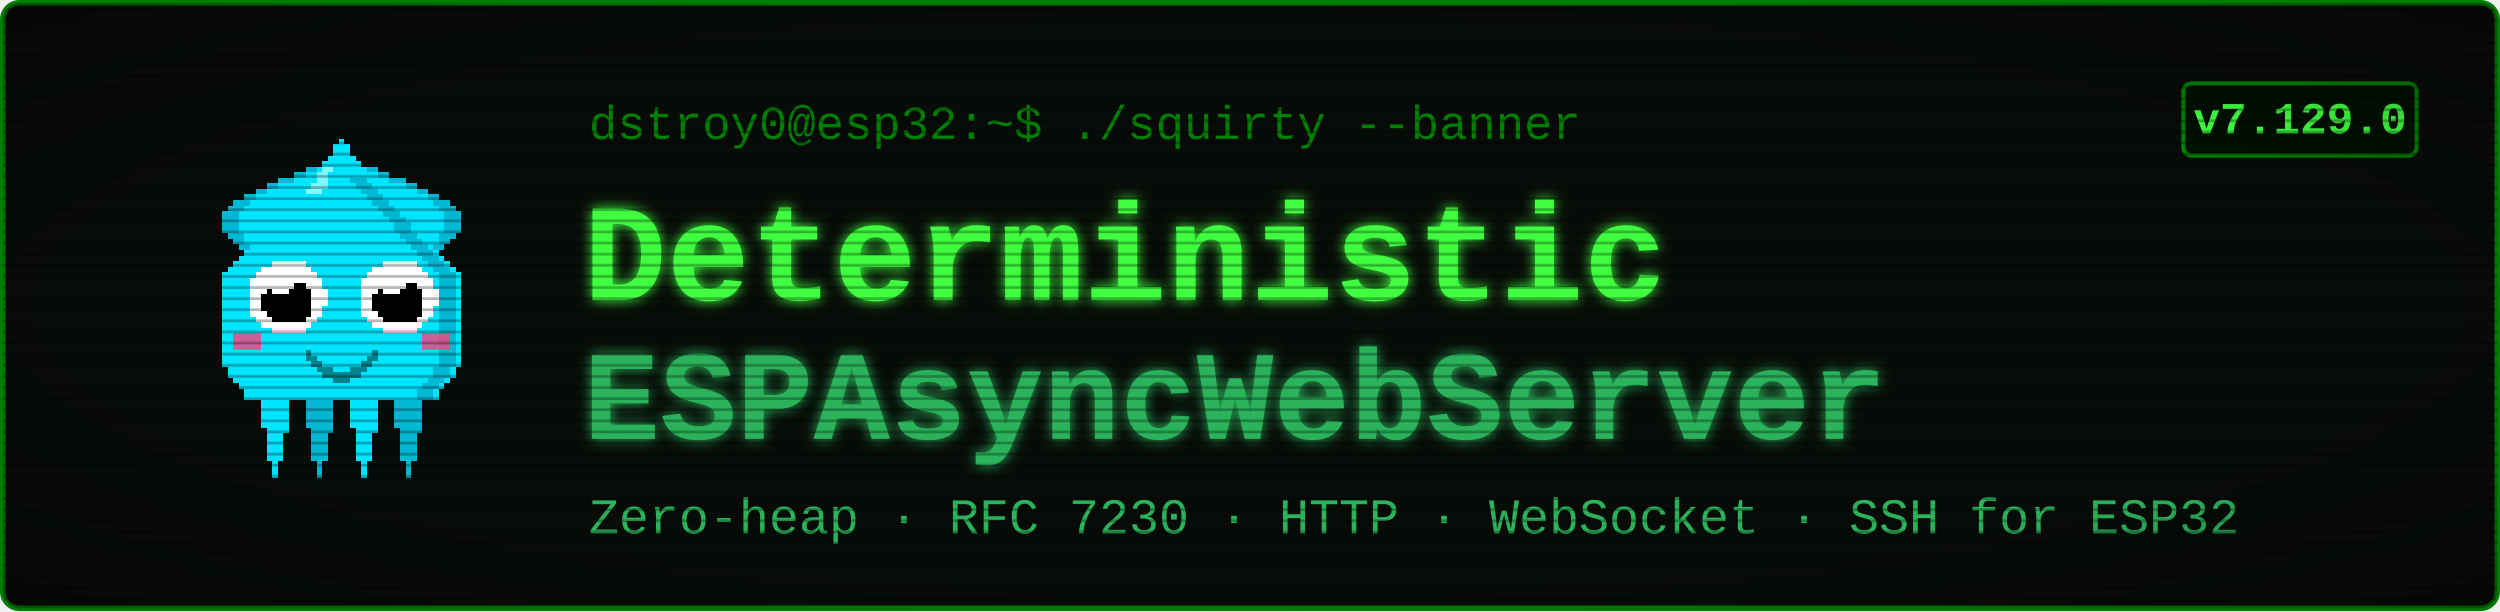
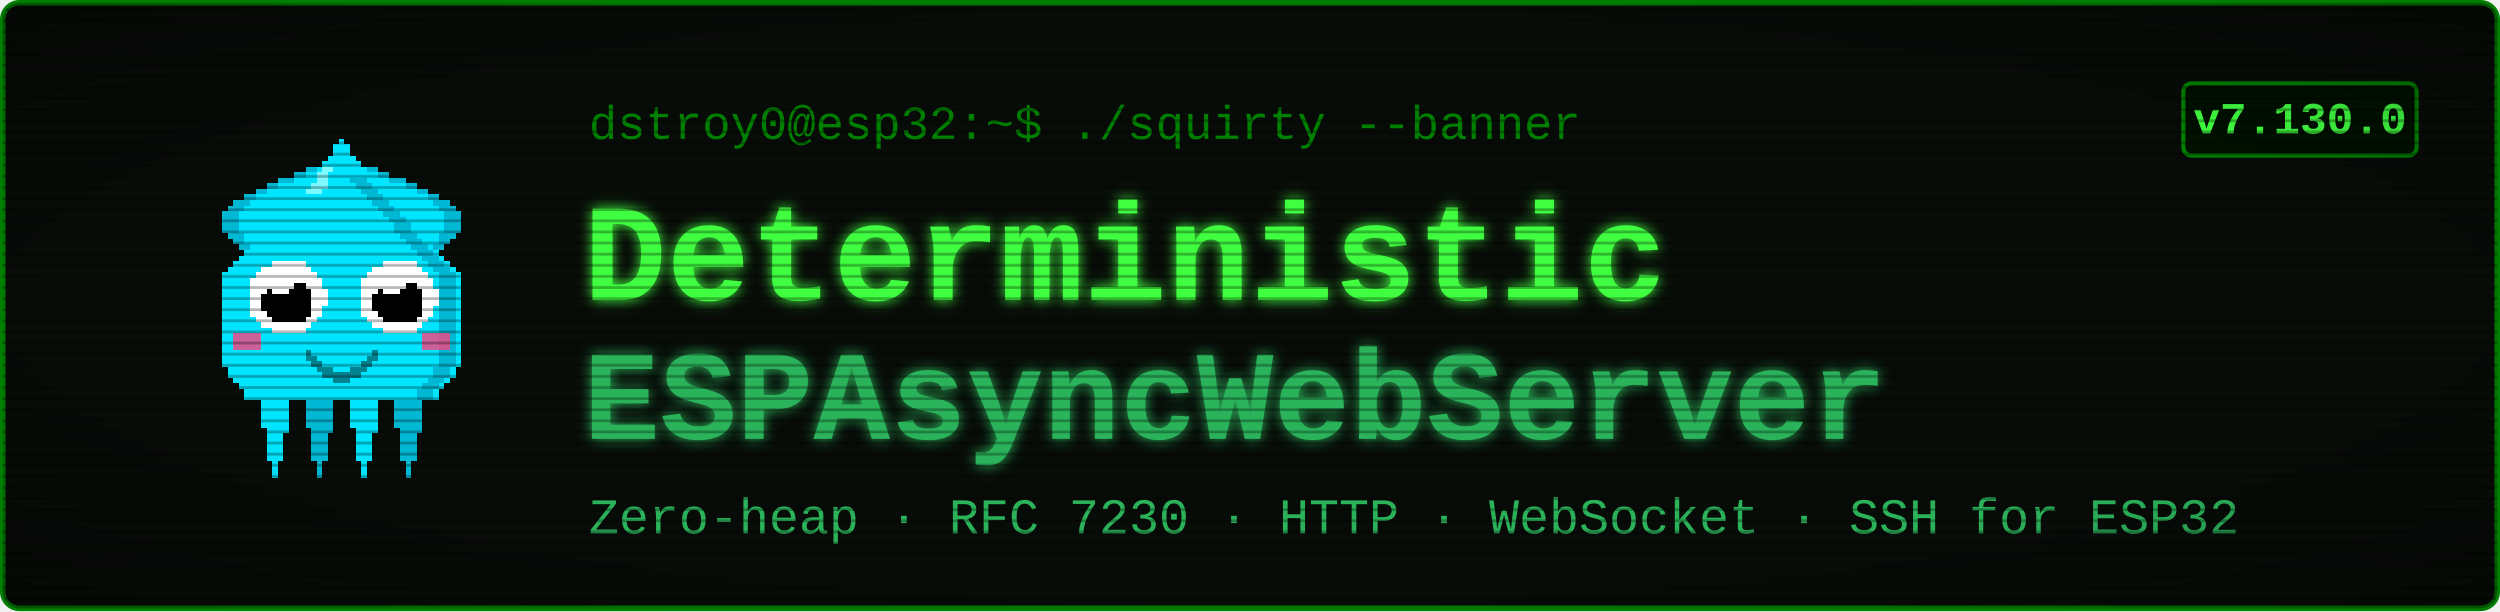
<svg xmlns="http://www.w3.org/2000/svg" viewBox="0 0 900 220" width="900" height="220" font-family="'Courier New', ui-monospace, monospace">
  <defs>
    <filter id="glow" x="-40%" y="-40%" width="180%" height="180%">
      <feGaussianBlur stdDeviation="2.4" result="b" />
      <feMerge>
        <feMergeNode in="b" />
        <feMergeNode in="SourceGraphic" />
      </feMerge>
    </filter>
    <pattern id="scan" width="4" height="4" patternUnits="userSpaceOnUse">
      <rect width="4" height="1" y="3" fill="#000000" opacity="0.28" />
    </pattern>
    <radialGradient id="vig" cx="50%" cy="50%" r="78%">
      <stop offset="58%" stop-color="#000000" stop-opacity="0" />
      <stop offset="100%" stop-color="#000000" stop-opacity="0.45" />
    </radialGradient>
  </defs>
  <rect x="1" y="1" width="898" height="218" rx="6" fill="#080c08" stroke="#008000" stroke-width="2" />
  <g transform="translate(58,46) scale(2)" shape-rendering="crispEdges">
    <rect x="29" y="6" width="1" height="1" fill="#00e5ff" />
    <rect x="26" y="7" width="3" height="1" fill="#00e5ff" />
    <rect x="24" y="8" width="4" height="1" fill="#00e5ff" />
    <rect x="21" y="9" width="7" height="1" fill="#00e5ff" />
    <rect x="19" y="10" width="8" height="1" fill="#00e5ff" />
    <rect x="17" y="11" width="9" height="1" fill="#00e5ff" />
    <rect x="15" y="12" width="10" height="1" fill="#00e5ff" />
    <rect x="13" y="13" width="11" height="1" fill="#00e5ff" />
    <rect x="12" y="14" width="11" height="1" fill="#00e5ff" />
    <rect x="11" y="15" width="11" height="1" fill="#00e5ff" />
    <rect x="11" y="16" width="10" height="1" fill="#00e5ff" />
    <rect x="11" y="17" width="9" height="1" fill="#00e5ff" />
    <rect x="11" y="18" width="9" height="1" fill="#00e5ff" />
    <rect x="12" y="19" width="7" height="1" fill="#00e5ff" />
    <rect x="13" y="20" width="5" height="1" fill="#00e5ff" />
    <rect x="14" y="21" width="3" height="1" fill="#00e5ff" />
    <rect x="15" y="22" width="1" height="1" fill="#00e5ff" />
    <rect x="29" y="6" width="3" height="1" fill="#00b8d4" />
    <rect x="26" y="7" width="3" height="1" fill="#00b8d4" />
    <rect x="24" y="8" width="2" height="1" fill="#00b8d4" />
    <rect x="21" y="9" width="3" height="1" fill="#00b8d4" />
    <rect x="19" y="10" width="2" height="1" fill="#00b8d4" />
    <rect x="17" y="11" width="2" height="1" fill="#00b8d4" />
    <rect x="15" y="12" width="2" height="1" fill="#00b8d4" />
    <rect x="13" y="13" width="3" height="1" fill="#00b8d4" />
    <rect x="12" y="14" width="3" height="1" fill="#00b8d4" />
    <rect x="11" y="15" width="3" height="1" fill="#00b8d4" />
    <rect x="11" y="16" width="3" height="1" fill="#00b8d4" />
    <rect x="11" y="17" width="3" height="1" fill="#00b8d4" />
    <rect x="11" y="18" width="3" height="1" fill="#00b8d4" />
    <rect x="12" y="19" width="3" height="1" fill="#00b8d4" />
    <rect x="13" y="20" width="2" height="1" fill="#00b8d4" />
    <rect x="14" y="21" width="2" height="1" fill="#00b8d4" />
    <rect x="15" y="22" width="2" height="1" fill="#00b8d4" />
    <rect x="35" y="6" width="1" height="1" fill="#00e5ff" />
    <rect x="36" y="7" width="3" height="1" fill="#00e5ff" />
    <rect x="37" y="8" width="4" height="1" fill="#00e5ff" />
    <rect x="37" y="9" width="7" height="1" fill="#00e5ff" />
    <rect x="38" y="10" width="8" height="1" fill="#00e5ff" />
    <rect x="39" y="11" width="9" height="1" fill="#00e5ff" />
    <rect x="40" y="12" width="10" height="1" fill="#00e5ff" />
    <rect x="41" y="13" width="11" height="1" fill="#00e5ff" />
    <rect x="42" y="14" width="11" height="1" fill="#00e5ff" />
    <rect x="43" y="15" width="11" height="1" fill="#00e5ff" />
    <rect x="44" y="16" width="10" height="1" fill="#00e5ff" />
    <rect x="45" y="17" width="9" height="1" fill="#00e5ff" />
    <rect x="45" y="18" width="9" height="1" fill="#00e5ff" />
    <rect x="46" y="19" width="7" height="1" fill="#00e5ff" />
    <rect x="47" y="20" width="5" height="1" fill="#00e5ff" />
    <rect x="48" y="21" width="3" height="1" fill="#00e5ff" />
    <rect x="49" y="22" width="1" height="1" fill="#00e5ff" />
    <rect x="33" y="6" width="3" height="1" fill="#00b8d4" />
    <rect x="36" y="7" width="3" height="1" fill="#00b8d4" />
    <rect x="39" y="8" width="2" height="1" fill="#00b8d4" />
    <rect x="41" y="9" width="3" height="1" fill="#00b8d4" />
    <rect x="44" y="10" width="2" height="1" fill="#00b8d4" />
    <rect x="46" y="11" width="2" height="1" fill="#00b8d4" />
    <rect x="48" y="12" width="2" height="1" fill="#00b8d4" />
    <rect x="49" y="13" width="3" height="1" fill="#00b8d4" />
    <rect x="50" y="14" width="3" height="1" fill="#00b8d4" />
    <rect x="51" y="15" width="3" height="1" fill="#00b8d4" />
    <rect x="51" y="16" width="3" height="1" fill="#00b8d4" />
    <rect x="51" y="17" width="3" height="1" fill="#00b8d4" />
    <rect x="51" y="18" width="3" height="1" fill="#00b8d4" />
    <rect x="50" y="19" width="3" height="1" fill="#00b8d4" />
    <rect x="50" y="20" width="2" height="1" fill="#00b8d4" />
    <rect x="49" y="21" width="2" height="1" fill="#00b8d4" />
    <rect x="48" y="22" width="2" height="1" fill="#00b8d4" />
    <rect x="17" y="46" width="7" height="1" fill="#00e5ff" />
    <rect x="17" y="47" width="7" height="1" fill="#00e5ff" />
    <rect x="17" y="48" width="7" height="1" fill="#00e5ff" />
    <rect x="18" y="49" width="5" height="1" fill="#00e5ff" />
    <rect x="18" y="50" width="5" height="1" fill="#00e5ff" />
    <rect x="18" y="51" width="5" height="1" fill="#00e5ff" />
    <rect x="18" y="52" width="5" height="1" fill="#00e5ff" />
    <rect x="18" y="53" width="5" height="1" fill="#00e5ff" />
    <rect x="19" y="54" width="4" height="1" fill="#00e5ff" />
    <rect x="19" y="55" width="3" height="1" fill="#00e5ff" />
    <rect x="19" y="56" width="3" height="1" fill="#00e5ff" />
    <rect x="19" y="57" width="3" height="1" fill="#00e5ff" />
    <rect x="19" y="58" width="3" height="1" fill="#00e5ff" />
    <rect x="19" y="59" width="3" height="1" fill="#00e5ff" />
    <rect x="20" y="60" width="1" height="1" fill="#00e5ff" />
    <rect x="20" y="61" width="1" height="1" fill="#00e5ff" />
    <rect x="20" y="62" width="1" height="1" fill="#00e5ff" />
    <rect x="25" y="46" width="7" height="1" fill="#00b8d4" />
    <rect x="25" y="47" width="7" height="1" fill="#00b8d4" />
    <rect x="25" y="48" width="7" height="1" fill="#00b8d4" />
    <rect x="26" y="49" width="5" height="1" fill="#00b8d4" />
    <rect x="26" y="50" width="5" height="1" fill="#00b8d4" />
    <rect x="26" y="51" width="5" height="1" fill="#00b8d4" />
    <rect x="26" y="52" width="5" height="1" fill="#00b8d4" />
    <rect x="26" y="53" width="5" height="1" fill="#00b8d4" />
    <rect x="27" y="54" width="4" height="1" fill="#00b8d4" />
    <rect x="27" y="55" width="3" height="1" fill="#00b8d4" />
    <rect x="27" y="56" width="3" height="1" fill="#00b8d4" />
    <rect x="27" y="57" width="3" height="1" fill="#00b8d4" />
    <rect x="27" y="58" width="3" height="1" fill="#00b8d4" />
    <rect x="27" y="59" width="3" height="1" fill="#00b8d4" />
    <rect x="28" y="60" width="1" height="1" fill="#00b8d4" />
    <rect x="28" y="61" width="1" height="1" fill="#00b8d4" />
    <rect x="28" y="62" width="1" height="1" fill="#00b8d4" />
    <rect x="33" y="46" width="7" height="1" fill="#00e5ff" />
    <rect x="33" y="47" width="7" height="1" fill="#00e5ff" />
    <rect x="33" y="48" width="7" height="1" fill="#00e5ff" />
    <rect x="34" y="49" width="5" height="1" fill="#00e5ff" />
    <rect x="34" y="50" width="5" height="1" fill="#00e5ff" />
    <rect x="34" y="51" width="5" height="1" fill="#00e5ff" />
    <rect x="34" y="52" width="5" height="1" fill="#00e5ff" />
    <rect x="34" y="53" width="5" height="1" fill="#00e5ff" />
    <rect x="35" y="54" width="4" height="1" fill="#00e5ff" />
    <rect x="35" y="55" width="3" height="1" fill="#00e5ff" />
    <rect x="35" y="56" width="3" height="1" fill="#00e5ff" />
    <rect x="35" y="57" width="3" height="1" fill="#00e5ff" />
    <rect x="35" y="58" width="3" height="1" fill="#00e5ff" />
    <rect x="35" y="59" width="3" height="1" fill="#00e5ff" />
    <rect x="36" y="60" width="1" height="1" fill="#00e5ff" />
    <rect x="36" y="61" width="1" height="1" fill="#00e5ff" />
    <rect x="36" y="62" width="1" height="1" fill="#00e5ff" />
    <rect x="41" y="46" width="7" height="1" fill="#00b8d4" />
    <rect x="41" y="47" width="7" height="1" fill="#00b8d4" />
    <rect x="41" y="48" width="7" height="1" fill="#00b8d4" />
    <rect x="42" y="49" width="5" height="1" fill="#00b8d4" />
    <rect x="42" y="50" width="5" height="1" fill="#00b8d4" />
    <rect x="42" y="51" width="5" height="1" fill="#00b8d4" />
    <rect x="42" y="52" width="5" height="1" fill="#00b8d4" />
    <rect x="42" y="53" width="5" height="1" fill="#00b8d4" />
    <rect x="43" y="54" width="4" height="1" fill="#00b8d4" />
    <rect x="43" y="55" width="3" height="1" fill="#00b8d4" />
    <rect x="43" y="56" width="3" height="1" fill="#00b8d4" />
    <rect x="43" y="57" width="3" height="1" fill="#00b8d4" />
    <rect x="43" y="58" width="3" height="1" fill="#00b8d4" />
    <rect x="43" y="59" width="3" height="1" fill="#00b8d4" />
    <rect x="44" y="60" width="1" height="1" fill="#00b8d4" />
    <rect x="44" y="61" width="1" height="1" fill="#00b8d4" />
    <rect x="44" y="62" width="1" height="1" fill="#00b8d4" />
    <rect x="32" y="2" width="1" height="1" fill="#00e5ff" />
    <rect x="31" y="3" width="3" height="1" fill="#00e5ff" />
    <rect x="31" y="4" width="3" height="1" fill="#00e5ff" />
    <rect x="30" y="5" width="5" height="1" fill="#00e5ff" />
    <rect x="29" y="6" width="7" height="1" fill="#00e5ff" />
    <rect x="28" y="7" width="9" height="1" fill="#00e5ff" />
    <rect x="27" y="8" width="11" height="1" fill="#00e5ff" />
    <rect x="27" y="9" width="11" height="1" fill="#00e5ff" />
    <rect x="26" y="10" width="13" height="1" fill="#00e5ff" />
    <rect x="25" y="11" width="15" height="1" fill="#00e5ff" />
    <rect x="24" y="12" width="17" height="1" fill="#00e5ff" />
    <rect x="23" y="13" width="19" height="1" fill="#00e5ff" />
    <rect x="22" y="14" width="21" height="1" fill="#00e5ff" />
    <rect x="21" y="15" width="23" height="1" fill="#00e5ff" />
    <rect x="20" y="16" width="25" height="1" fill="#00e5ff" />
    <rect x="19" y="17" width="27" height="1" fill="#00e5ff" />
    <rect x="19" y="18" width="27" height="1" fill="#00e5ff" />
    <rect x="18" y="19" width="29" height="1" fill="#00e5ff" />
    <rect x="17" y="20" width="31" height="1" fill="#00e5ff" />
    <rect x="16" y="21" width="33" height="1" fill="#00e5ff" />
    <rect x="15" y="22" width="35" height="1" fill="#00e5ff" />
    <rect x="14" y="23" width="37" height="1" fill="#00e5ff" />
    <rect x="13" y="24" width="39" height="1" fill="#00e5ff" />
    <rect x="12" y="25" width="41" height="1" fill="#00e5ff" />
    <rect x="11" y="26" width="43" height="1" fill="#00e5ff" />
    <rect x="11" y="27" width="43" height="1" fill="#00e5ff" />
    <rect x="11" y="28" width="43" height="1" fill="#00e5ff" />
    <rect x="11" y="29" width="43" height="1" fill="#00e5ff" />
    <rect x="11" y="30" width="43" height="1" fill="#00e5ff" />
    <rect x="11" y="31" width="43" height="1" fill="#00e5ff" />
    <rect x="11" y="32" width="43" height="1" fill="#00e5ff" />
    <rect x="11" y="33" width="43" height="1" fill="#00e5ff" />
    <rect x="11" y="34" width="43" height="1" fill="#00e5ff" />
    <rect x="11" y="35" width="43" height="1" fill="#00e5ff" />
    <rect x="11" y="36" width="43" height="1" fill="#00e5ff" />
    <rect x="11" y="37" width="43" height="1" fill="#00e5ff" />
    <rect x="11" y="38" width="43" height="1" fill="#00e5ff" />
    <rect x="11" y="39" width="43" height="1" fill="#00e5ff" />
    <rect x="11" y="40" width="43" height="1" fill="#00e5ff" />
    <rect x="11" y="41" width="43" height="1" fill="#00e5ff" />
    <rect x="11" y="42" width="43" height="1" fill="#00e5ff" />
    <rect x="12" y="43" width="41" height="1" fill="#00e5ff" />
    <rect x="12" y="44" width="41" height="1" fill="#00e5ff" />
    <rect x="13" y="45" width="39" height="1" fill="#00e5ff" />
    <rect x="14" y="46" width="37" height="1" fill="#00e5ff" />
    <rect x="15" y="47" width="35" height="1" fill="#00e5ff" />
    <rect x="15" y="48" width="35" height="1" fill="#00e5ff" />
    <rect x="34" y="9" width="3" height="1" fill="#00b8d4" />
    <rect x="35" y="10" width="3" height="1" fill="#00b8d4" />
    <rect x="36" y="11" width="3" height="1" fill="#00b8d4" />
    <rect x="37" y="12" width="3" height="1" fill="#00b8d4" />
    <rect x="38" y="13" width="3" height="1" fill="#00b8d4" />
    <rect x="39" y="14" width="3" height="1" fill="#00b8d4" />
    <rect x="40" y="15" width="3" height="1" fill="#00b8d4" />
    <rect x="41" y="16" width="3" height="1" fill="#00b8d4" />
    <rect x="42" y="17" width="3" height="1" fill="#00b8d4" />
    <rect x="42" y="18" width="3" height="1" fill="#00b8d4" />
    <rect x="43" y="19" width="3" height="1" fill="#00b8d4" />
    <rect x="44" y="20" width="3" height="1" fill="#00b8d4" />
    <rect x="45" y="21" width="3" height="1" fill="#00b8d4" />
    <rect x="46" y="22" width="3" height="1" fill="#00b8d4" />
    <rect x="47" y="23" width="3" height="1" fill="#00b8d4" />
    <rect x="48" y="24" width="3" height="1" fill="#00b8d4" />
    <rect x="49" y="25" width="3" height="1" fill="#00b8d4" />
    <rect x="50" y="26" width="3" height="1" fill="#00b8d4" />
    <rect x="50" y="27" width="3" height="1" fill="#00b8d4" />
    <rect x="50" y="28" width="3" height="1" fill="#00b8d4" />
    <rect x="50" y="29" width="3" height="1" fill="#00b8d4" />
    <rect x="50" y="30" width="3" height="1" fill="#00b8d4" />
    <rect x="50" y="31" width="3" height="1" fill="#00b8d4" />
    <rect x="50" y="32" width="3" height="1" fill="#00b8d4" />
    <rect x="50" y="33" width="3" height="1" fill="#00b8d4" />
    <rect x="50" y="34" width="3" height="1" fill="#00b8d4" />
    <rect x="50" y="35" width="3" height="1" fill="#00b8d4" />
    <rect x="50" y="36" width="3" height="1" fill="#00b8d4" />
    <rect x="50" y="37" width="3" height="1" fill="#00b8d4" />
    <rect x="50" y="38" width="3" height="1" fill="#00b8d4" />
    <rect x="50" y="39" width="3" height="1" fill="#00b8d4" />
    <rect x="50" y="40" width="3" height="1" fill="#00b8d4" />
    <rect x="50" y="41" width="3" height="1" fill="#00b8d4" />
    <rect x="50" y="42" width="3" height="1" fill="#00b8d4" />
    <rect x="49" y="43" width="3" height="1" fill="#00b8d4" />
    <rect x="49" y="44" width="3" height="1" fill="#00b8d4" />
    <rect x="48" y="45" width="3" height="1" fill="#00b8d4" />
    <rect x="47" y="46" width="3" height="1" fill="#00b8d4" />
    <rect x="46" y="47" width="3" height="1" fill="#00b8d4" />
    <rect x="46" y="48" width="3" height="1" fill="#00b8d4" />
    <rect x="29" y="7" width="2" height="1" fill="#7df9ff" />
    <rect x="28" y="8" width="2" height="1" fill="#7df9ff" />
    <rect x="28" y="9" width="2" height="1" fill="#7df9ff" />
    <rect x="27" y="10" width="3" height="1" fill="#7df9ff" />
    <rect x="26" y="11" width="3" height="1" fill="#7df9ff" />
    <rect x="13" y="37" width="5" height="3" fill="#ff4081" opacity="0.8" />
    <rect x="47" y="37" width="5" height="3" fill="#ff4081" opacity="0.8" />
    <rect x="20" y="24" width="6" height="1" fill="#ffffff" />
    <rect x="18" y="25" width="9" height="1" fill="#ffffff" />
    <rect x="17" y="26" width="11" height="1" fill="#ffffff" />
    <rect x="16" y="27" width="13" height="1" fill="#ffffff" />
    <rect x="16" y="28" width="13" height="1" fill="#ffffff" />
    <rect x="16" y="29" width="14" height="1" fill="#ffffff" />
    <rect x="16" y="30" width="14" height="1" fill="#ffffff" />
    <rect x="16" y="31" width="14" height="1" fill="#ffffff" />
    <rect x="16" y="32" width="13" height="1" fill="#ffffff" />
    <rect x="16" y="33" width="13" height="1" fill="#ffffff" />
    <rect x="17" y="34" width="11" height="1" fill="#ffffff" />
    <rect x="18" y="35" width="9" height="1" fill="#ffffff" />
    <rect x="20" y="36" width="6" height="1" fill="#ffffff" />
    <rect x="20" y="28" width="6" height="1" fill="#000000" />
    <rect x="19" y="29" width="8" height="1" fill="#000000" />
    <rect x="18" y="30" width="9" height="1" fill="#000000" />
    <rect x="18" y="31" width="9" height="1" fill="#000000" />
    <rect x="18" y="32" width="9" height="1" fill="#000000" />
    <rect x="19" y="33" width="8" height="1" fill="#000000" />
    <rect x="20" y="34" width="6" height="1" fill="#000000" />
    <rect x="20" y="27" width="3" height="1" fill="#ffffff" />
    <rect x="20" y="28" width="4" height="1" fill="#ffffff" />
    <rect x="20" y="29" width="3" height="1" fill="#ffffff" />
    <rect x="40" y="24" width="6" height="1" fill="#ffffff" />
    <rect x="38" y="25" width="9" height="1" fill="#ffffff" />
    <rect x="37" y="26" width="11" height="1" fill="#ffffff" />
    <rect x="36" y="27" width="13" height="1" fill="#ffffff" />
    <rect x="36" y="28" width="13" height="1" fill="#ffffff" />
    <rect x="36" y="29" width="14" height="1" fill="#ffffff" />
    <rect x="36" y="30" width="14" height="1" fill="#ffffff" />
    <rect x="36" y="31" width="14" height="1" fill="#ffffff" />
    <rect x="36" y="32" width="13" height="1" fill="#ffffff" />
    <rect x="36" y="33" width="13" height="1" fill="#ffffff" />
    <rect x="37" y="34" width="11" height="1" fill="#ffffff" />
    <rect x="38" y="35" width="9" height="1" fill="#ffffff" />
    <rect x="40" y="36" width="6" height="1" fill="#ffffff" />
    <rect x="40" y="28" width="6" height="1" fill="#000000" />
    <rect x="39" y="29" width="8" height="1" fill="#000000" />
    <rect x="38" y="30" width="9" height="1" fill="#000000" />
    <rect x="38" y="31" width="9" height="1" fill="#000000" />
    <rect x="38" y="32" width="9" height="1" fill="#000000" />
    <rect x="39" y="33" width="8" height="1" fill="#000000" />
    <rect x="40" y="34" width="6" height="1" fill="#000000" />
    <rect x="40" y="27" width="3" height="1" fill="#ffffff" />
    <rect x="40" y="28" width="4" height="1" fill="#ffffff" />
    <rect x="40" y="29" width="3" height="1" fill="#ffffff" />
    <rect x="26" y="40" width="1" height="2" fill="#00838f" />
    <rect x="27" y="41" width="1" height="2" fill="#00838f" />
    <rect x="28" y="42" width="1" height="2" fill="#00838f" />
    <rect x="29" y="43" width="1" height="2" fill="#00838f" />
    <rect x="30" y="43" width="1" height="2" fill="#00838f" />
    <rect x="31" y="44" width="1" height="2" fill="#00838f" />
    <rect x="32" y="44" width="1" height="2" fill="#00838f" />
    <rect x="33" y="44" width="1" height="2" fill="#00838f" />
    <rect x="34" y="43" width="1" height="2" fill="#00838f" />
    <rect x="35" y="43" width="1" height="2" fill="#00838f" />
    <rect x="36" y="42" width="1" height="2" fill="#00838f" />
    <rect x="37" y="41" width="1" height="2" fill="#00838f" />
    <rect x="38" y="40" width="1" height="2" fill="#00838f" />
  </g>
  <text x="212" y="50" font-size="17" fill="#008000">dstroy0@esp32:~$ ./squirty --banner</text>
  <text x="210" y="108" font-size="50" font-weight="700" fill="#40ff40" filter="url(#glow)">Deterministic</text>
  <text x="210" y="158" font-size="46" font-weight="700" fill="#2bb35a" filter="url(#glow)">ESPAsyncWebServer</text>
  <text x="212" y="192" font-size="18" fill="#2bb35a">Zero-heap · RFC 7230 · HTTP · WebSocket · SSH for ESP32</text>
  <rect x="786" y="30" width="84" height="26" rx="3" fill="#001100" stroke="#008000" stroke-width="1.5" />
-   <text x="828" y="48" font-size="16" font-weight="700" fill="#40ff40" text-anchor="middle">v7.129.0</text>
+   <text x="828" y="48" font-size="16" font-weight="700" fill="#40ff40" text-anchor="middle">v7.130.0</text>
  <rect x="1" y="1" width="898" height="218" rx="6" fill="url(#scan)" />
  <rect x="1" y="1" width="898" height="218" rx="6" fill="url(#vig)" />
</svg>
